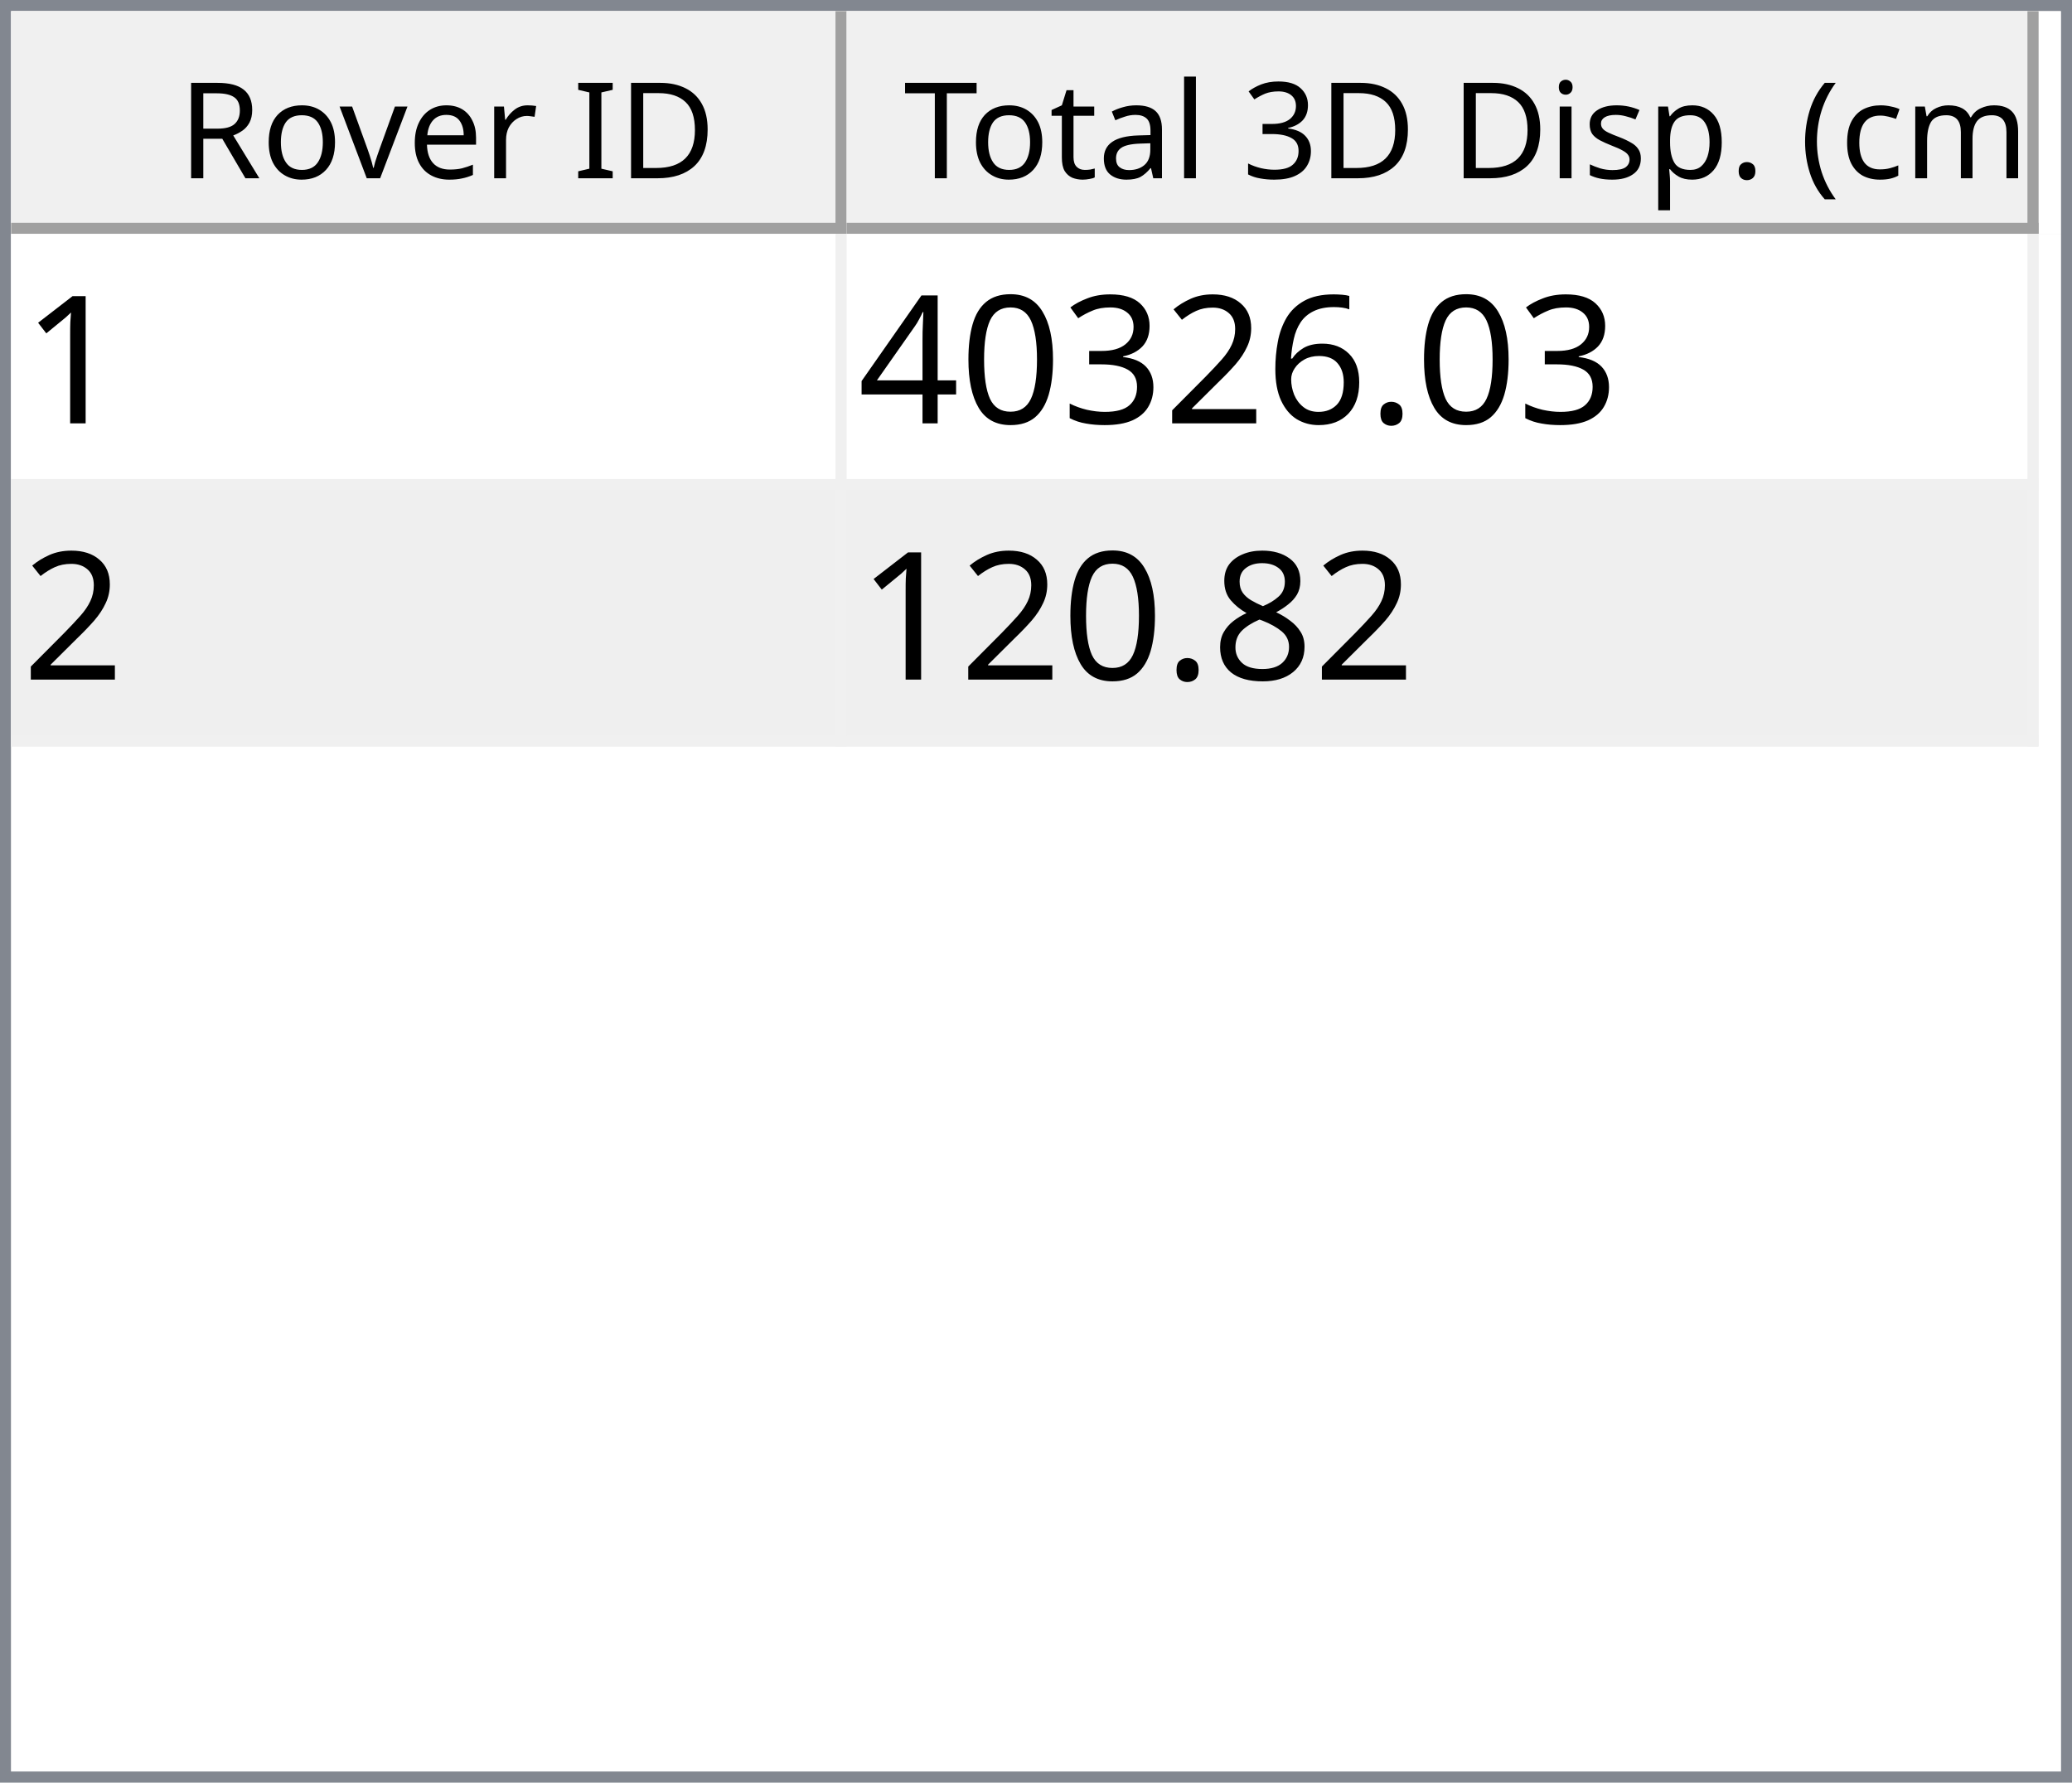
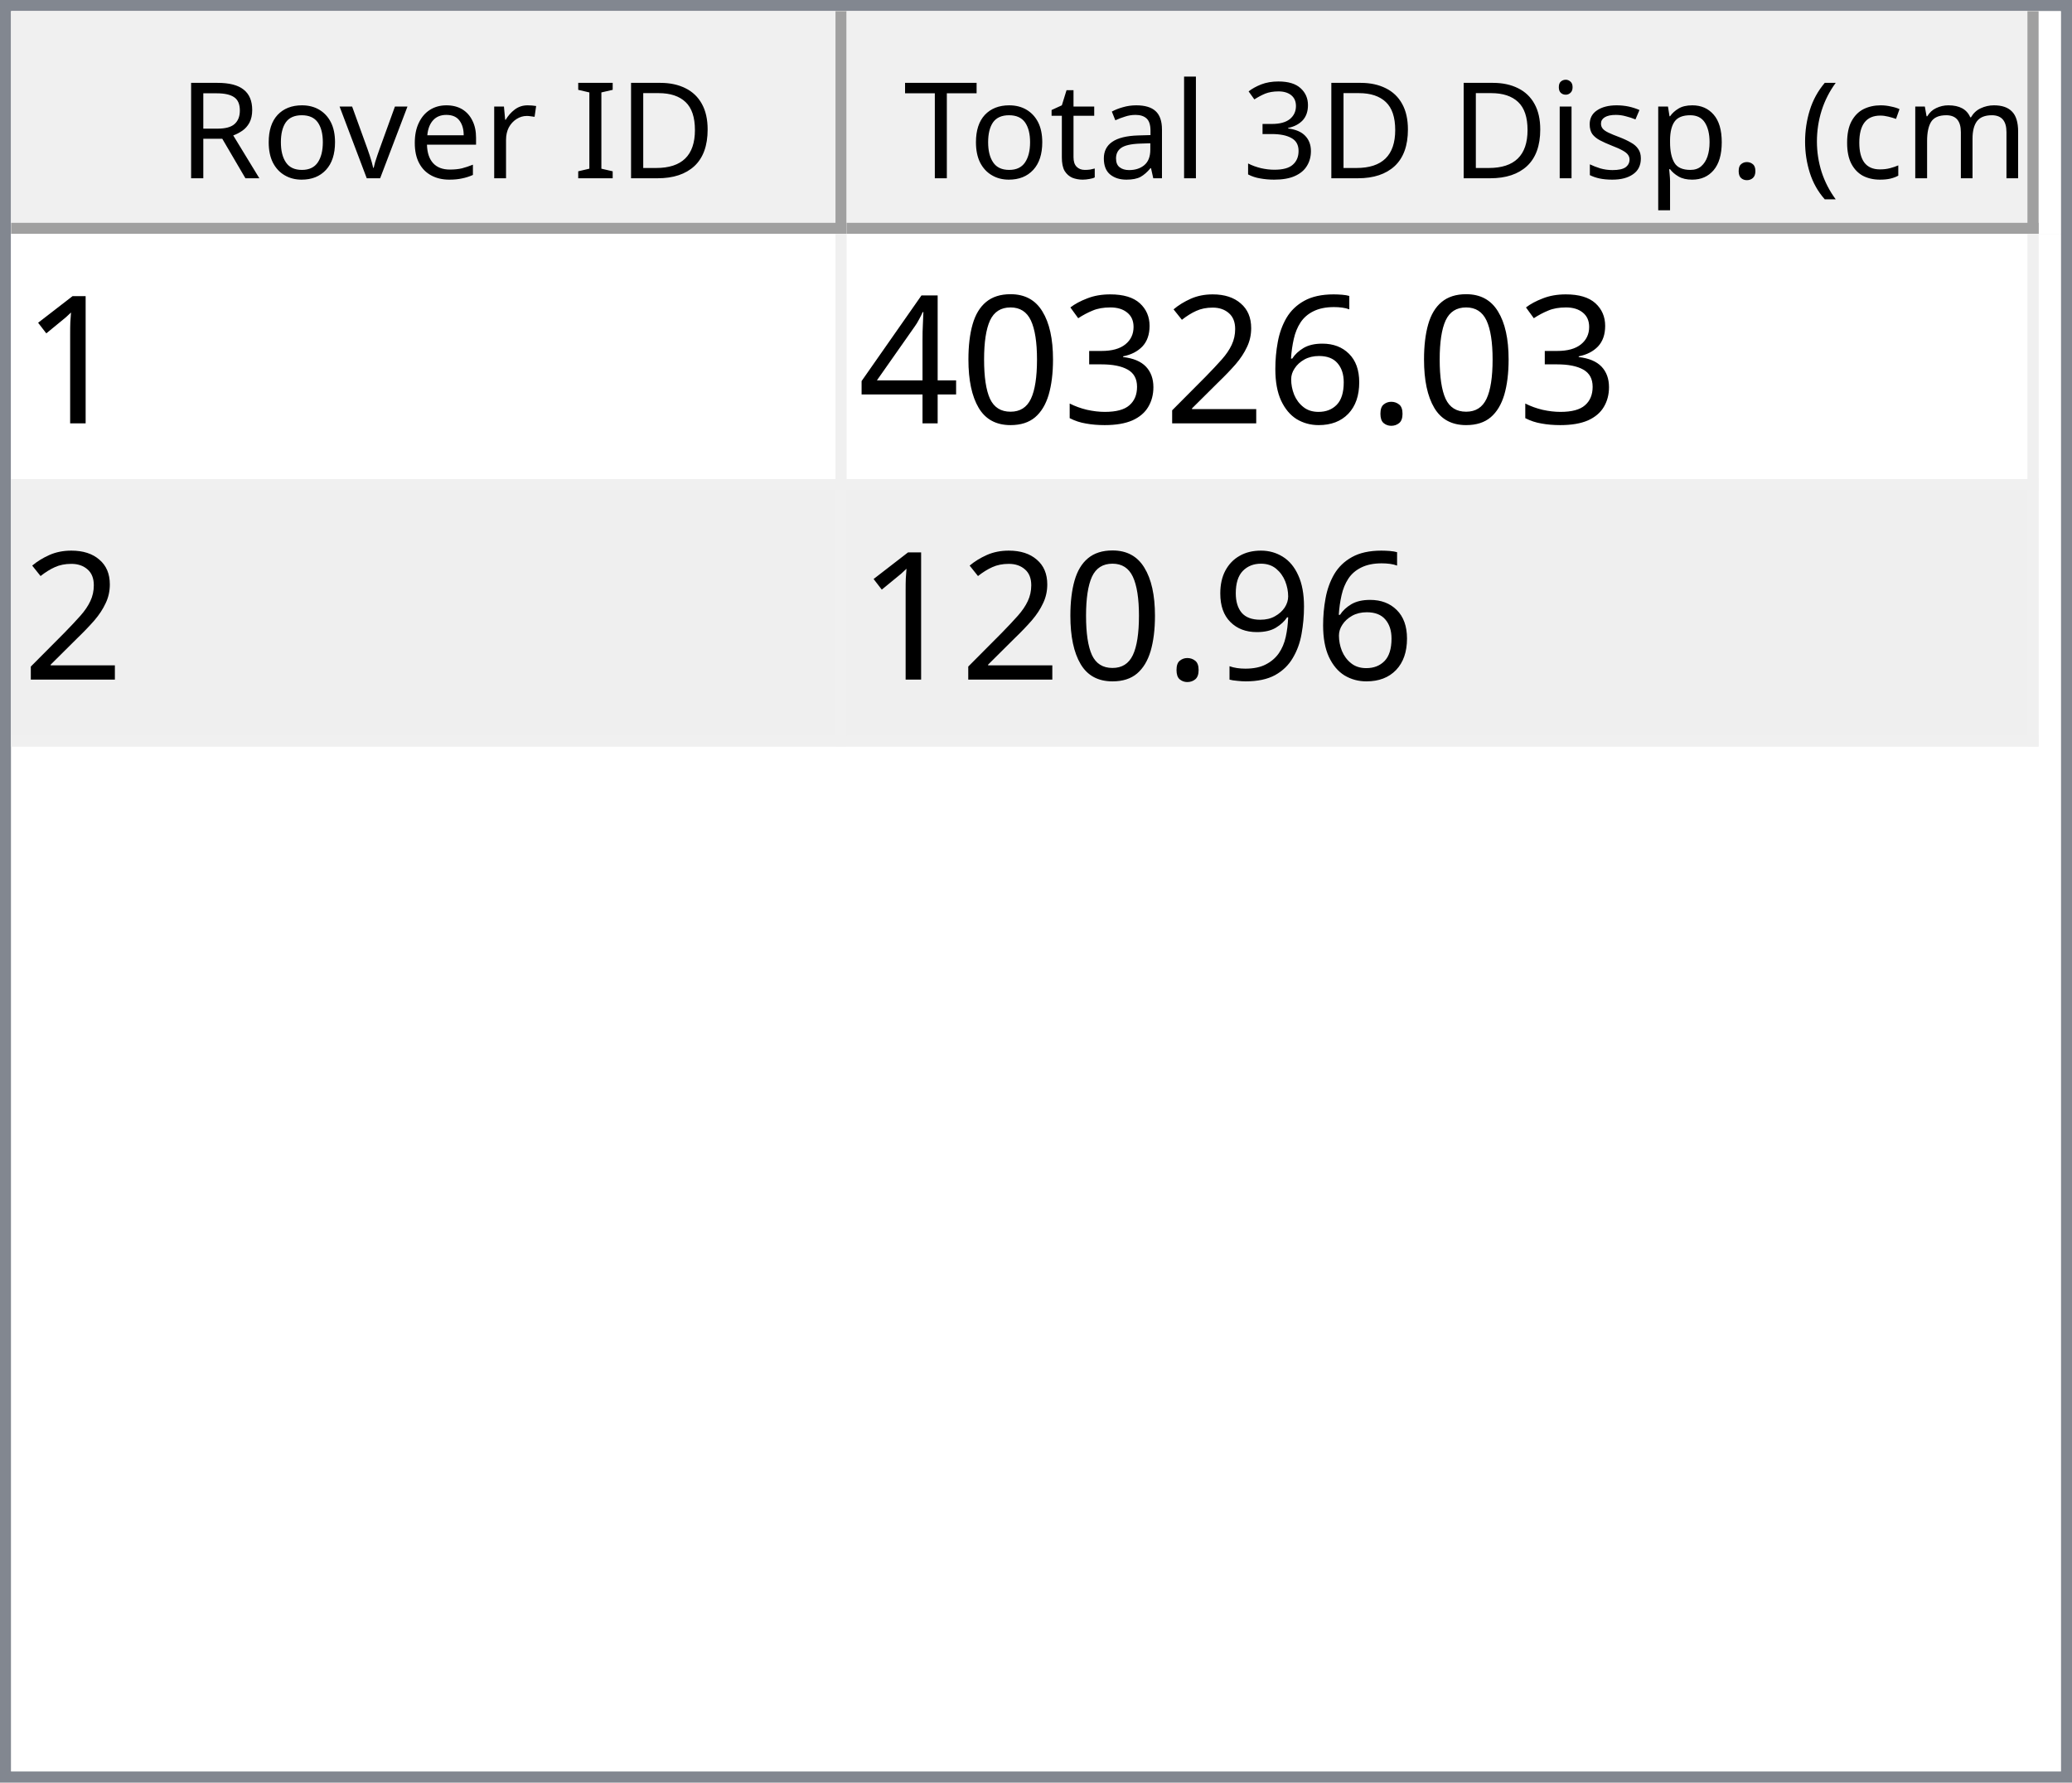
<svg xmlns="http://www.w3.org/2000/svg" style="fill-opacity:1; color-rendering:auto; color-interpolation:auto; text-rendering:auto; stroke:black; stroke-linecap:square; stroke-miterlimit:10; shape-rendering:auto; stroke-opacity:1; fill:black; stroke-dasharray:none; font-weight:normal; stroke-width:1; font-family:'Dialog'; font-style:normal; stroke-linejoin:miter; font-size:12px; stroke-dashoffset:0; image-rendering:auto;" width="186" height="160">
  <defs id="genericDefs" />
  <g>
    <defs id="defs1">
      <clipPath clipPathUnits="userSpaceOnUse" id="clipPath1">
        <path d="M0 0 L186 0 L186 160 L0 160 L0 0 Z" />
      </clipPath>
      <clipPath clipPathUnits="userSpaceOnUse" id="clipPath2">
        <path d="M0 0 L0 160 L186 160 L186 0 Z" />
      </clipPath>
      <clipPath clipPathUnits="userSpaceOnUse" id="clipPath3">
        <path d="M0 0 L0 20 L184 20 L184 0 Z" />
      </clipPath>
      <clipPath clipPathUnits="userSpaceOnUse" id="clipPath4">
        <path d="M0 0 L0 20 L75 20 L75 0 Z" />
      </clipPath>
      <clipPath clipPathUnits="userSpaceOnUse" id="clipPath5">
        <path d="M1 1 L1 19 L74 19 L74 1 Z" />
      </clipPath>
      <clipPath clipPathUnits="userSpaceOnUse" id="clipPath6">
        <path d="M0 0 L0 18 L73 18 L73 0 Z" />
      </clipPath>
      <clipPath clipPathUnits="userSpaceOnUse" id="clipPath7">
        <path d="M-0.5 -0.5 L-0.5 19.5 L74.5 19.5 L74.5 -0.5 Z" />
      </clipPath>
      <clipPath clipPathUnits="userSpaceOnUse" id="clipPath8">
        <path d="M0 0 L0 20 L107 20 L107 0 Z" />
      </clipPath>
      <clipPath clipPathUnits="userSpaceOnUse" id="clipPath9">
        <path d="M1 1 L1 19 L106 19 L106 1 Z" />
      </clipPath>
      <clipPath clipPathUnits="userSpaceOnUse" id="clipPath10">
        <path d="M0 0 L0 18 L105 18 L105 0 Z" />
      </clipPath>
      <clipPath clipPathUnits="userSpaceOnUse" id="clipPath11">
        <path d="M-0.5 -0.5 L-0.5 19.5 L106.5 19.5 L106.5 -0.5 Z" />
      </clipPath>
      <clipPath clipPathUnits="userSpaceOnUse" id="clipPath12">
        <path d="M0 0 L0 138 L184 138 L184 0 Z" />
      </clipPath>
      <clipPath clipPathUnits="userSpaceOnUse" id="clipPath13">
        <path d="M0 0 L0 46 L182 46 L182 0 Z" />
      </clipPath>
      <clipPath clipPathUnits="userSpaceOnUse" id="clipPath14">
        <path d="M-0.5 -0.5 L-0.5 45.5 L181.5 45.5 L181.5 -0.5 Z" />
      </clipPath>
      <clipPath clipPathUnits="userSpaceOnUse" id="clipPath15">
        <path d="M0 0 L0 22 L74 22 L74 0 Z" />
      </clipPath>
      <clipPath clipPathUnits="userSpaceOnUse" id="clipPath16">
        <path d="M0 0 L0 22 L106 22 L106 0 Z" />
      </clipPath>
      <font horiz-adv-x="64.551" id="font1">
        <font-face ascent="107.91" descent="25.098" units-per-em="100" style="font-style:normal; font-family:Segoe UI; font-weight:normal;" />
        <missing-glyph horiz-adv-x="64.551" d="M8.109 0 L8.109 68.266 L56.453 68.266 L56.453 0 L8.109 0 ZM15.328 7.234 L49.219 7.234 L49.219 61.031 L15.328 61.031 L15.328 7.234 Z" />
        <glyph unicode="D" horiz-adv-x="70.117" d="M9.188 0 L9.188 70.016 L28.516 70.016 Q65.531 70.016 65.531 35.891 Q65.531 19.672 55.25 9.836 Q44.969 0 27.734 0 L9.188 0 ZM17.391 62.594 L17.391 7.422 L27.828 7.422 Q41.609 7.422 49.273 14.797 Q56.938 22.172 56.938 35.688 Q56.938 62.594 28.328 62.594 L17.391 62.594 Z" />
        <glyph unicode="I" horiz-adv-x="26.611" d="M17.391 0 L9.188 0 L9.188 70.016 L17.391 70.016 L17.391 0 Z" />
        <glyph unicode=" " horiz-adv-x="27.393" d="" />
        <glyph unicode="r" horiz-adv-x="34.766" d="M34.188 41.891 Q32.078 43.5 28.125 43.5 Q23 43.5 19.555 38.672 Q16.109 33.844 16.109 25.484 L16.109 0 L8.109 0 L8.109 50 L16.109 50 L16.109 39.703 L16.312 39.703 Q18.016 44.969 21.531 47.922 Q25.047 50.875 29.391 50.875 Q32.516 50.875 34.188 50.203 L34.188 41.891 Z" />
        <glyph unicode="e" horiz-adv-x="52.295" d="M48.297 23 L12.984 23 Q13.188 14.656 17.484 10.109 Q21.781 5.562 29.297 5.562 Q37.75 5.562 44.828 11.141 L44.828 3.609 Q38.234 -1.172 27.391 -1.172 Q16.797 -1.172 10.742 5.641 Q4.688 12.453 4.688 24.812 Q4.688 36.469 11.305 43.82 Q17.922 51.172 27.734 51.172 Q37.547 51.172 42.922 44.828 Q48.297 38.484 48.297 27.203 L48.297 23 ZM40.094 29.781 Q40.047 36.719 36.75 40.578 Q33.453 44.438 27.594 44.438 Q21.922 44.438 17.969 40.383 Q14.016 36.328 13.094 29.781 L40.094 29.781 Z" />
        <glyph unicode="v" horiz-adv-x="47.9" d="M47.406 50 L27.484 0 L19.625 0 L0.688 50 L9.469 50 L22.172 13.672 Q23.578 9.672 23.922 6.688 L24.125 6.688 Q24.609 10.453 25.688 13.484 L38.969 50 L47.406 50 Z" />
        <glyph unicode="o" horiz-adv-x="58.594" d="M29 -1.172 Q17.922 -1.172 11.305 5.836 Q4.688 12.844 4.688 24.422 Q4.688 37.016 11.57 44.094 Q18.453 51.172 30.172 51.172 Q41.359 51.172 47.633 44.289 Q53.906 37.406 53.906 25.203 Q53.906 13.234 47.141 6.031 Q40.375 -1.172 29 -1.172 ZM29.594 44.438 Q21.875 44.438 17.383 39.188 Q12.891 33.938 12.891 24.703 Q12.891 15.828 17.43 10.695 Q21.969 5.562 29.594 5.562 Q37.359 5.562 41.531 10.594 Q45.703 15.625 45.703 24.906 Q45.703 34.281 41.531 39.359 Q37.359 44.438 29.594 44.438 Z" />
        <glyph unicode="R" horiz-adv-x="59.814" d="M59.375 0 L49.609 0 L37.891 19.625 Q36.281 22.359 34.766 24.289 Q33.25 26.219 31.664 27.438 Q30.078 28.656 28.25 29.219 Q26.422 29.781 24.125 29.781 L17.391 29.781 L17.391 0 L9.188 0 L9.188 70.016 L30.078 70.016 Q34.672 70.016 38.555 68.867 Q42.438 67.719 45.289 65.375 Q48.141 63.031 49.758 59.547 Q51.375 56.062 51.375 51.375 Q51.375 47.703 50.273 44.656 Q49.172 41.609 47.148 39.211 Q45.125 36.812 42.266 35.133 Q39.406 33.453 35.844 32.516 L35.844 32.328 Q37.594 31.547 38.891 30.547 Q40.188 29.547 41.359 28.18 Q42.531 26.812 43.68 25.078 Q44.828 23.344 46.234 21.047 L59.375 0 ZM17.391 62.594 L17.391 37.203 L28.516 37.203 Q31.594 37.203 34.203 38.133 Q36.812 39.062 38.719 40.797 Q40.625 42.531 41.703 45.047 Q42.781 47.562 42.781 50.688 Q42.781 56.297 39.141 59.445 Q35.5 62.594 28.609 62.594 L17.391 62.594 Z" />
        <glyph unicode=")" horiz-adv-x="30.176" d="M8.297 -15.922 L1.172 -15.922 Q16.406 2.344 16.406 26.812 Q16.406 51.469 1.078 70.016 L8.297 70.016 Q23.531 52.156 23.531 26.703 Q23.531 1.375 8.297 -15.922 Z" />
        <glyph unicode="m" horiz-adv-x="86.133" d="M79.109 0 L71.094 0 L71.094 28.719 Q71.094 37.016 68.531 40.727 Q65.969 44.438 59.906 44.438 Q54.781 44.438 51.195 39.75 Q47.609 35.062 47.609 28.516 L47.609 0 L39.594 0 L39.594 29.688 Q39.594 44.438 28.219 44.438 Q22.953 44.438 19.531 40.016 Q16.109 35.594 16.109 28.516 L16.109 0 L8.109 0 L8.109 50 L16.109 50 L16.109 42.094 L16.312 42.094 Q21.625 51.172 31.844 51.172 Q36.969 51.172 40.773 48.312 Q44.578 45.453 46 40.828 Q51.562 51.172 62.594 51.172 Q79.109 51.172 79.109 30.812 L79.109 0 Z" />
        <glyph unicode="c" horiz-adv-x="46.191" d="M42.188 2.297 Q36.422 -1.172 28.516 -1.172 Q17.828 -1.172 11.258 5.789 Q4.688 12.75 4.688 23.828 Q4.688 36.188 11.766 43.68 Q18.844 51.172 30.672 51.172 Q37.25 51.172 42.281 48.734 L42.281 40.531 Q36.719 44.438 30.375 44.438 Q22.703 44.438 17.797 38.945 Q12.891 33.453 12.891 24.516 Q12.891 15.719 17.508 10.641 Q22.125 5.562 29.891 5.562 Q36.422 5.562 42.188 9.906 L42.188 2.297 Z" />
        <glyph unicode="(" horiz-adv-x="30.176" d="M29.109 -15.922 L21.969 -15.922 Q6.844 1.375 6.844 26.703 Q6.844 52.156 21.969 70.016 L29.203 70.016 Q13.875 51.469 13.875 26.812 Q13.875 2.344 29.109 -15.922 Z" />
        <glyph unicode="." horiz-adv-x="21.68" d="M10.891 -1.078 Q8.641 -1.078 7.055 0.539 Q5.469 2.156 5.469 4.391 Q5.469 6.641 7.055 8.273 Q8.641 9.906 10.891 9.906 Q13.188 9.906 14.797 8.273 Q16.406 6.641 16.406 4.391 Q16.406 2.156 14.797 0.539 Q13.188 -1.078 10.891 -1.078 Z" />
        <glyph unicode="p" horiz-adv-x="58.789" d="M16.312 7.234 L16.109 7.234 L16.109 -23 L8.109 -23 L8.109 50 L16.109 50 L16.109 41.219 L16.312 41.219 Q22.219 51.172 33.594 51.172 Q43.266 51.172 48.688 44.461 Q54.109 37.75 54.109 26.469 Q54.109 13.922 48 6.375 Q41.891 -1.172 31.297 -1.172 Q21.578 -1.172 16.312 7.234 ZM16.109 27.391 L16.109 20.406 Q16.109 14.203 20.141 9.883 Q24.172 5.562 30.375 5.562 Q37.641 5.562 41.773 11.133 Q45.906 16.703 45.906 26.609 Q45.906 34.969 42.047 39.703 Q38.188 44.438 31.594 44.438 Q24.609 44.438 20.359 39.578 Q16.109 34.719 16.109 27.391 Z" />
        <glyph unicode="s" horiz-adv-x="42.432" d="M5.078 1.812 L5.078 10.406 Q11.625 5.562 19.484 5.562 Q30.031 5.562 30.031 12.594 Q30.031 14.594 29.125 15.992 Q28.219 17.391 26.68 18.461 Q25.141 19.531 23.07 20.383 Q21 21.234 18.609 22.172 Q15.281 23.484 12.766 24.828 Q10.25 26.172 8.57 27.859 Q6.891 29.547 6.031 31.695 Q5.172 33.844 5.172 36.719 Q5.172 40.234 6.789 42.945 Q8.406 45.656 11.086 47.484 Q13.766 49.312 17.211 50.242 Q20.656 51.172 24.312 51.172 Q30.812 51.172 35.938 48.922 L35.938 40.828 Q30.422 44.438 23.25 44.438 Q21 44.438 19.195 43.922 Q17.391 43.406 16.094 42.477 Q14.797 41.547 14.086 40.258 Q13.375 38.969 13.375 37.406 Q13.375 35.453 14.086 34.133 Q14.797 32.812 16.164 31.789 Q17.531 30.766 19.484 29.938 Q21.438 29.109 23.922 28.125 Q27.25 26.859 29.883 25.516 Q32.516 24.172 34.375 22.484 Q36.234 20.797 37.234 18.602 Q38.234 16.406 38.234 13.375 Q38.234 9.672 36.602 6.938 Q34.969 4.203 32.234 2.398 Q29.5 0.594 25.93 -0.289 Q22.359 -1.172 18.453 -1.172 Q10.75 -1.172 5.078 1.812 Z" />
        <glyph unicode="i" horiz-adv-x="24.219" d="M12.203 62.703 Q10.062 62.703 8.547 64.164 Q7.031 65.625 7.031 67.875 Q7.031 70.125 8.547 71.609 Q10.062 73.094 12.203 73.094 Q14.406 73.094 15.945 71.609 Q17.484 70.125 17.484 67.875 Q17.484 65.719 15.945 64.211 Q14.406 62.703 12.203 62.703 ZM16.109 0 L8.109 0 L8.109 50 L16.109 50 L16.109 0 Z" />
        <glyph unicode="3" horiz-adv-x="53.906" d="M46.531 19.828 Q46.531 15.094 44.75 11.211 Q42.969 7.328 39.719 4.57 Q36.469 1.812 31.93 0.297 Q27.391 -1.219 21.922 -1.219 Q11.922 -1.219 6 2.594 L6 11.188 Q13.094 5.609 22.219 5.609 Q25.875 5.609 28.828 6.539 Q31.781 7.469 33.906 9.227 Q36.031 10.984 37.18 13.477 Q38.328 15.969 38.328 19.094 Q38.328 32.812 18.797 32.812 L12.984 32.812 L12.984 39.594 L18.5 39.594 Q35.797 39.594 35.797 52.484 Q35.797 64.406 22.609 64.406 Q15.188 64.406 8.688 59.422 L8.688 67.188 Q15.375 71.188 24.609 71.188 Q29 71.188 32.57 69.969 Q36.141 68.75 38.68 66.555 Q41.219 64.359 42.609 61.281 Q44 58.203 44 54.5 Q44 40.672 30.031 36.719 L30.031 36.531 Q33.594 36.141 36.625 34.797 Q39.656 33.453 41.852 31.305 Q44.047 29.156 45.289 26.25 Q46.531 23.344 46.531 19.828 Z" />
        <glyph unicode="l" horiz-adv-x="24.219" d="M16.109 0 L8.109 0 L8.109 74.031 L16.109 74.031 L16.109 0 Z" />
        <glyph unicode="a" horiz-adv-x="50.879" d="M43.891 0 L35.891 0 L35.891 7.812 L35.688 7.812 Q30.469 -1.172 20.312 -1.172 Q12.844 -1.172 8.617 2.781 Q4.391 6.734 4.391 13.281 Q4.391 27.297 20.906 29.594 L35.891 31.688 Q35.891 44.438 25.594 44.438 Q16.547 44.438 9.281 38.281 L9.281 46.484 Q16.656 51.172 26.266 51.172 Q43.891 51.172 43.891 32.516 L43.891 0 ZM35.891 25.297 L23.828 23.641 Q18.266 22.859 15.43 20.875 Q12.594 18.891 12.594 13.875 Q12.594 10.203 15.211 7.883 Q17.828 5.562 22.172 5.562 Q28.125 5.562 32.008 9.742 Q35.891 13.922 35.891 20.312 L35.891 25.297 Z" />
        <glyph unicode="t" horiz-adv-x="33.887" d="M31.297 0.484 Q28.469 -1.078 23.828 -1.078 Q10.688 -1.078 10.688 13.578 L10.688 43.172 L2.094 43.172 L2.094 50 L10.688 50 L10.688 62.203 L18.703 64.797 L18.703 50 L31.297 50 L31.297 43.172 L18.703 43.172 L18.703 14.984 Q18.703 9.969 20.414 7.82 Q22.125 5.672 26.078 5.672 Q29.109 5.672 31.297 7.328 L31.297 0.484 Z" />
        <glyph unicode="T" horiz-adv-x="52.393" d="M50.594 62.594 L30.375 62.594 L30.375 0 L22.172 0 L22.172 62.594 L2 62.594 L2 70.016 L50.594 70.016 L50.594 62.594 Z" />
      </font>
      <font horiz-adv-x="75.0" id="font2">
        <font-face ascent="100.537" descent="21.973" units-per-em="100" style="font-style:normal; font-family:sans-serif; font-weight:normal;" />
        <missing-glyph horiz-adv-x="75.0" d="M12.5 0 L12.5 62.5 L62.5 62.5 L62.5 0 L12.5 0 ZM14.062 1.562 L60.938 1.562 L60.938 60.938 L14.062 60.938 L14.062 1.562 Z" />
        <glyph unicode="1" horiz-adv-x="55.615" d="M37.25 0 L28.469 0 L28.469 56 Q25.297 52.984 20.141 49.953 Q14.984 46.922 10.891 45.406 L10.891 53.906 Q18.266 57.375 23.781 62.305 Q29.297 67.234 31.594 71.875 L37.25 71.875 L37.25 0 Z" />
        <glyph unicode="." horiz-adv-x="27.783" d="M9.078 0 L9.078 10.016 L19.094 10.016 L19.094 0 L9.078 0 Z" />
        <glyph unicode="6" horiz-adv-x="55.615" d="M49.75 54.047 L41.016 53.375 Q39.844 58.547 37.703 60.891 Q34.125 64.656 28.906 64.656 Q24.703 64.656 21.531 62.312 Q17.391 59.281 14.992 53.469 Q12.594 47.656 12.5 36.922 Q15.672 41.75 20.266 44.094 Q24.859 46.438 29.891 46.438 Q38.672 46.438 44.852 39.969 Q51.031 33.5 51.031 23.25 Q51.031 16.5 48.125 10.719 Q45.219 4.938 40.141 1.859 Q35.062 -1.219 28.609 -1.219 Q17.625 -1.219 10.695 6.859 Q3.766 14.938 3.766 33.5 Q3.766 54.25 11.422 63.672 Q18.109 71.875 29.438 71.875 Q37.891 71.875 43.289 67.141 Q48.688 62.406 49.75 54.047 ZM13.875 23.188 Q13.875 18.656 15.797 14.508 Q17.719 10.359 21.188 8.18 Q24.656 6 28.469 6 Q34.031 6 38.039 10.492 Q42.047 14.984 42.047 22.703 Q42.047 30.125 38.086 34.398 Q34.125 38.672 28.125 38.672 Q22.172 38.672 18.023 34.398 Q13.875 30.125 13.875 23.188 Z" />
        <glyph unicode="2" horiz-adv-x="55.615" d="M50.344 8.453 L50.344 0 L3.031 0 Q2.938 3.172 4.047 6.109 Q5.859 10.938 9.836 15.625 Q13.812 20.312 21.344 26.469 Q33.016 36.031 37.117 41.625 Q41.219 47.219 41.219 52.203 Q41.219 57.422 37.477 61.008 Q33.734 64.594 27.734 64.594 Q21.391 64.594 17.578 60.789 Q13.766 56.984 13.719 50.25 L4.688 51.172 Q5.609 61.281 11.664 66.578 Q17.719 71.875 27.938 71.875 Q38.234 71.875 44.242 66.164 Q50.25 60.453 50.25 52 Q50.25 47.703 48.492 43.555 Q46.734 39.406 42.656 34.812 Q38.578 30.219 29.109 22.219 Q21.188 15.578 18.945 13.211 Q16.703 10.844 15.234 8.453 L50.344 8.453 Z" />
        <glyph unicode="3" horiz-adv-x="55.615" d="M4.203 18.891 L12.984 20.062 Q14.5 12.594 18.141 9.297 Q21.781 6 27 6 Q33.203 6 37.477 10.297 Q41.75 14.594 41.75 20.953 Q41.75 27 37.797 30.93 Q33.844 34.859 27.734 34.859 Q25.25 34.859 21.531 33.891 L22.516 41.609 Q23.391 41.5 23.922 41.5 Q29.547 41.5 34.039 44.43 Q38.531 47.359 38.531 53.469 Q38.531 58.297 35.258 61.477 Q31.984 64.656 26.812 64.656 Q21.688 64.656 18.266 61.43 Q14.844 58.203 13.875 51.766 L5.078 53.328 Q6.688 62.156 12.398 67.016 Q18.109 71.875 26.609 71.875 Q32.469 71.875 37.398 69.359 Q42.328 66.844 44.945 62.5 Q47.562 58.156 47.562 53.266 Q47.562 48.641 45.07 44.828 Q42.578 41.016 37.703 38.766 Q44.047 37.312 47.562 32.695 Q51.078 28.078 51.078 21.141 Q51.078 11.766 44.242 5.25 Q37.406 -1.266 26.953 -1.266 Q17.531 -1.266 11.305 4.352 Q5.078 9.969 4.203 18.891 Z" />
        <glyph unicode="0" horiz-adv-x="55.615" d="M4.156 35.297 Q4.156 48 6.766 55.742 Q9.375 63.484 14.523 67.68 Q19.672 71.875 27.484 71.875 Q33.25 71.875 37.594 69.555 Q41.938 67.234 44.773 62.867 Q47.609 58.5 49.219 52.227 Q50.828 45.953 50.828 35.297 Q50.828 22.703 48.242 14.969 Q45.656 7.234 40.508 3.008 Q35.359 -1.219 27.484 -1.219 Q17.141 -1.219 11.234 6.203 Q4.156 15.141 4.156 35.297 ZM13.188 35.297 Q13.188 17.672 17.312 11.836 Q21.438 6 27.484 6 Q33.547 6 37.672 11.859 Q41.797 17.719 41.797 35.297 Q41.797 52.984 37.672 58.789 Q33.547 64.594 27.391 64.594 Q21.344 64.594 17.719 59.469 Q13.188 52.938 13.188 35.297 Z" />
        <glyph unicode="4" horiz-adv-x="55.615" d="M32.328 0 L32.328 17.141 L1.266 17.141 L1.266 25.203 L33.938 71.578 L41.109 71.578 L41.109 25.203 L50.781 25.203 L50.781 17.141 L41.109 17.141 L41.109 0 L32.328 0 ZM32.328 25.203 L32.328 57.469 L9.906 25.203 L32.328 25.203 Z" />
-         <glyph unicode="8" horiz-adv-x="55.615" d="M17.672 38.812 Q12.203 40.828 9.57 44.539 Q6.938 48.25 6.938 53.422 Q6.938 61.234 12.555 66.555 Q18.172 71.875 27.484 71.875 Q36.859 71.875 42.578 66.43 Q48.297 60.984 48.297 53.172 Q48.297 48.188 45.68 44.508 Q43.062 40.828 37.75 38.812 Q44.344 36.672 47.781 31.883 Q51.219 27.094 51.219 20.453 Q51.219 11.281 44.727 5.031 Q38.234 -1.219 27.641 -1.219 Q17.047 -1.219 10.547 5.055 Q4.047 11.328 4.047 20.703 Q4.047 27.688 7.594 32.398 Q11.141 37.109 17.672 38.812 ZM15.922 53.719 Q15.922 48.641 19.195 45.414 Q22.469 42.188 27.688 42.188 Q32.766 42.188 36.016 45.383 Q39.266 48.578 39.266 53.219 Q39.266 58.062 35.914 61.359 Q32.562 64.656 27.594 64.656 Q22.562 64.656 19.242 61.43 Q15.922 58.203 15.922 53.719 ZM13.094 20.656 Q13.094 16.891 14.875 13.375 Q16.656 9.859 20.172 7.93 Q23.688 6 27.734 6 Q34.031 6 38.133 10.055 Q42.234 14.109 42.234 20.359 Q42.234 26.703 38.016 30.859 Q33.797 35.016 27.438 35.016 Q21.234 35.016 17.164 30.914 Q13.094 26.812 13.094 20.656 Z" />
+         <glyph unicode="9" horiz-adv-x="55.615" d="M5.469 16.547 L13.922 17.328 Q14.984 11.375 18.016 8.688 Q21.047 6 25.781 6 Q29.828 6 32.883 7.859 Q35.938 9.719 37.891 12.82 Q39.844 15.922 41.164 21.195 Q42.484 26.469 42.484 31.938 Q42.484 32.516 42.438 33.688 Q39.797 29.5 35.234 26.883 Q30.672 24.266 25.344 24.266 Q16.453 24.266 10.305 30.711 Q4.156 37.156 4.156 47.703 Q4.156 58.594 10.578 65.234 Q17 71.875 26.656 71.875 Q33.641 71.875 39.43 68.117 Q45.219 64.359 48.219 57.398 Q51.219 50.438 51.219 37.25 Q51.219 23.531 48.242 15.406 Q45.266 7.281 39.383 3.031 Q33.5 -1.219 25.594 -1.219 Q17.188 -1.219 11.867 3.445 Q6.547 8.109 5.469 16.547 ZM41.453 48.141 Q41.453 55.719 37.43 60.156 Q33.406 64.594 27.734 64.594 Q21.875 64.594 17.531 59.812 Q13.188 55.031 13.188 47.406 Q13.188 40.578 17.312 36.305 Q21.438 32.031 27.484 32.031 Q33.594 32.031 37.523 36.305 Q41.453 40.578 41.453 48.141 Z" />
      </font>
    </defs>
    <g style="fill:white; stroke:white;">
      <rect x="0" y="0" width="186" style="clip-path:url(#clipPath1); stroke:none;" height="160" />
    </g>
    <g style="fill:white; text-rendering:optimizeSpeed; color-rendering:optimizeSpeed; image-rendering:optimizeSpeed; shape-rendering:crispEdges; stroke:white; color-interpolation:sRGB;">
      <rect x="0" width="186" height="160" y="0" style="stroke:none;" />
      <path style="stroke:none;" d="M0 160 L186 160 L186 0 L0 0 Z" />
    </g>
    <g style="fill:rgb(240,240,240); font-family:'Segoe UI'; stroke:rgb(240,240,240);">
      <rect x="0" y="0" width="186" style="clip-path:url(#clipPath2); stroke:none;" height="160" />
    </g>
    <g style="fill:rgb(130,135,144); font-family:'Segoe UI'; stroke:rgb(130,135,144);">
      <path d="M0 0 L186 0 L186 160 L0 160 L0 0 ZM1 1 L185 1 L185 159 L1 159 L1 1 Z" style="fill-rule:evenodd; clip-path:url(#clipPath2); stroke:none;" />
    </g>
    <g style="fill:white; font-family:'Segoe UI'; stroke:white;" transform="translate(1,1)">
      <rect x="0" y="0" width="184" style="clip-path:url(#clipPath3); stroke:none;" height="20" />
    </g>
    <g style="fill:rgb(240,240,240); font-family:'Segoe UI'; stroke:rgb(240,240,240);" transform="translate(1,1)">
      <rect x="0" y="0" width="75" style="clip-path:url(#clipPath4); stroke:none;" height="20" />
    </g>
    <g style="font-family:'Segoe UI';" transform="translate(2,2)">
      <text x="14" xml:space="preserve" y="14" style="clip-path:url(#clipPath6); stroke:none;">Rover ID</text>
    </g>
    <g style="fill:rgb(160,160,160); font-family:'Segoe UI'; stroke:rgb(160,160,160); stroke-linejoin:bevel;" transform="translate(1.5,1.5)">
      <line x1="74" x2="74" y1="0" style="fill:none; clip-path:url(#clipPath7);" y2="19" />
    </g>
    <g style="fill:rgb(160,160,160); font-family:'Segoe UI'; stroke:rgb(160,160,160); stroke-linejoin:bevel;" transform="matrix(1,0,0,1,1,1) translate(0.5,0.5)">
      <line x1="0" x2="74" y1="19" style="fill:none; clip-path:url(#clipPath7);" y2="19" />
    </g>
    <g style="fill:rgb(240,240,240); font-family:'Segoe UI'; stroke:rgb(240,240,240);" transform="translate(76,1)">
      <rect x="0" y="0" width="107" style="clip-path:url(#clipPath8); stroke:none;" height="20" />
    </g>
    <g style="font-family:'Segoe UI';" transform="translate(77,2)">
      <text x="1" xml:space="preserve" y="14" style="clip-path:url(#clipPath10); stroke:none;"> Total 3D Disp. (cm)</text>
    </g>
    <g style="fill:rgb(160,160,160); font-family:'Segoe UI'; stroke:rgb(160,160,160); stroke-linejoin:bevel;" transform="translate(76.5,1.5)">
      <line x1="106" x2="106" y1="0" style="fill:none; clip-path:url(#clipPath11);" y2="19" />
    </g>
    <g style="fill:rgb(160,160,160); font-family:'Segoe UI'; stroke:rgb(160,160,160); stroke-linejoin:bevel;" transform="matrix(1,0,0,1,76,1) translate(0.5,0.5)">
      <line x1="0" x2="106" y1="19" style="fill:none; clip-path:url(#clipPath11);" y2="19" />
    </g>
    <g style="fill:white; font-family:'Segoe UI'; stroke:white;" transform="translate(1,21)">
      <rect x="0" y="0" width="184" style="clip-path:url(#clipPath12); stroke:none;" height="138" />
    </g>
    <g style="fill:rgb(240,240,240); font-size:16px; font-family:sans-serif; stroke:rgb(240,240,240);" transform="translate(1,21)">
      <rect x="0" y="0" width="182" style="clip-path:url(#clipPath13); stroke:none;" height="46" />
      <line transform="translate(0.5,0.5)" x1="0" x2="181" y1="22" style="clip-path:url(#clipPath14); fill:none; stroke-linejoin:bevel;" y2="22" />
    </g>
    <g transform="matrix(1,0,0,1,1,21) translate(0.5,0.5)" style="fill:rgb(240,240,240); font-size:16px; font-family:sans-serif; stroke:rgb(240,240,240); stroke-linejoin:bevel;">
      <line x1="0" x2="181" y1="45" style="fill:none; clip-path:url(#clipPath14);" y2="45" />
    </g>
    <g transform="matrix(1,0,0,1,1,21) translate(0.5,0.5)" style="fill:rgb(240,240,240); font-size:16px; font-family:sans-serif; stroke:rgb(240,240,240); stroke-linejoin:bevel;">
      <line x1="74" x2="74" y1="0" style="fill:none; clip-path:url(#clipPath14);" y2="45" />
    </g>
    <g transform="matrix(1,0,0,1,1,21) translate(0.5,0.5)" style="fill:rgb(240,240,240); font-size:16px; font-family:sans-serif; stroke:rgb(240,240,240); stroke-linejoin:bevel;">
      <line x1="181" x2="181" y1="0" style="fill:none; clip-path:url(#clipPath14);" y2="45" />
    </g>
    <g style="fill:white; font-size:16px; font-family:sans-serif; stroke:white;" transform="matrix(1,0,0,1,1,21)">
      <rect x="0" y="0" width="74" style="clip-path:url(#clipPath15); stroke:none;" height="22" />
      <text x="1" y="17" style="fill:black; clip-path:url(#clipPath15); stroke:none;" xml:space="preserve">1</text>
    </g>
    <g style="fill:white; font-size:16px; font-family:sans-serif; stroke:white;" transform="matrix(1,0,0,1,1,21) translate(75,0)">
      <rect x="0" y="0" width="106" style="clip-path:url(#clipPath16); stroke:none;" height="22" />
      <text x="1" y="17" style="fill:black; clip-path:url(#clipPath16); stroke:none;" xml:space="preserve">40326.03</text>
    </g>
    <g style="fill:rgb(239,239,239); font-size:16px; font-family:sans-serif; stroke:rgb(239,239,239);" transform="matrix(1,0,0,1,1,21) translate(0,23)">
      <rect x="0" y="0" width="74" style="clip-path:url(#clipPath15); stroke:none;" height="22" />
      <text x="1" y="17" style="fill:black; clip-path:url(#clipPath15); stroke:none;" xml:space="preserve">2</text>
    </g>
    <g style="fill:rgb(239,239,239); font-size:16px; font-family:sans-serif; stroke:rgb(239,239,239);" transform="matrix(1,0,0,1,1,21) translate(75,23)">
      <rect x="0" y="0" width="106" style="clip-path:url(#clipPath16); stroke:none;" height="22" />
-       <text x="1" y="17" style="fill:black; clip-path:url(#clipPath16); stroke:none;" xml:space="preserve">120.82</text>
+       <text x="1" y="17" style="fill:black; clip-path:url(#clipPath16); stroke:none;" xml:space="preserve">120.96</text>
    </g>
  </g>
</svg>
